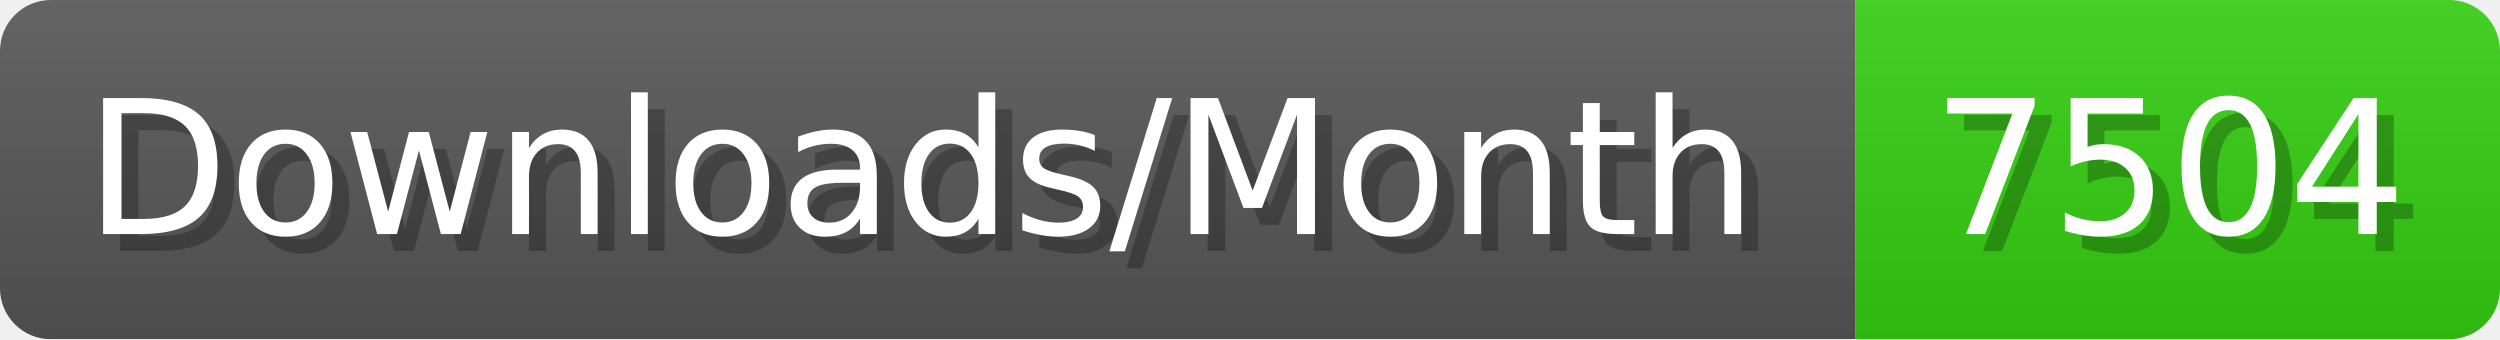
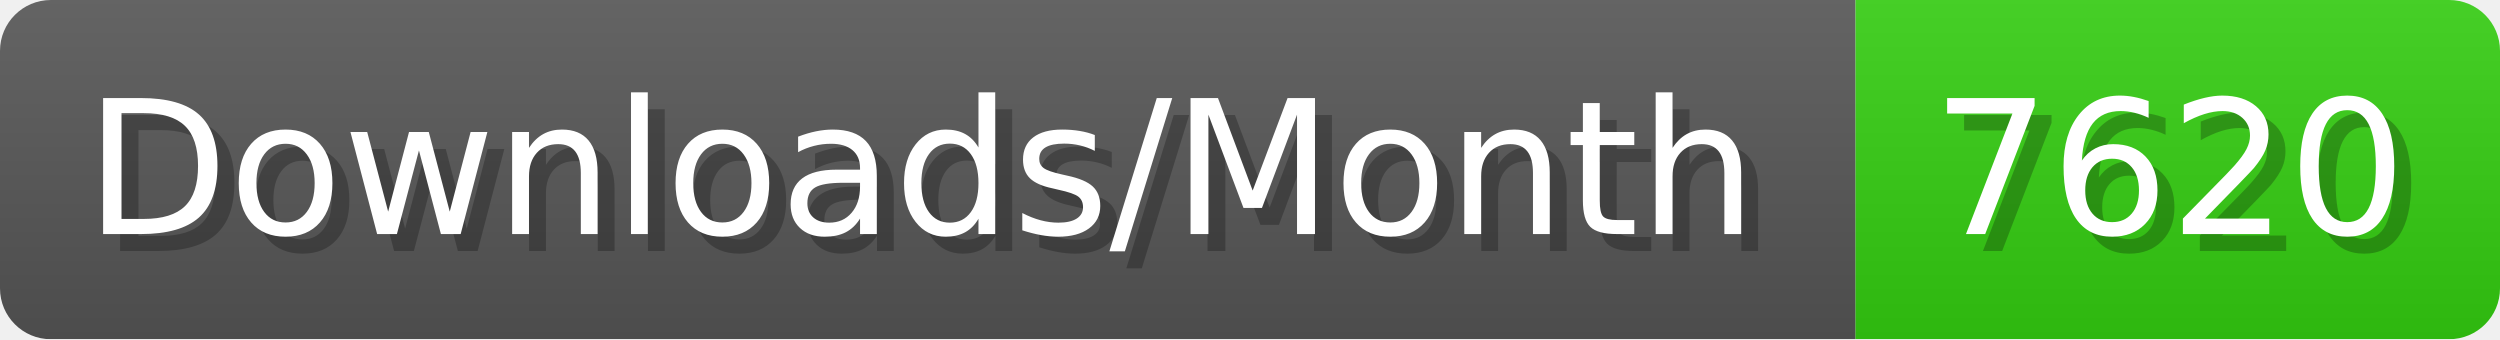
- <svg xmlns="http://www.w3.org/2000/svg" width="147.4" height="20" viewBox="0 0 1474 200" role="img" aria-label="Downloads/Month: 7504">
+ <svg xmlns="http://www.w3.org/2000/svg" width="147.4" height="20" viewBox="0 0 1474 200" role="img" aria-label="Downloads/Month: 7620">
  <linearGradient id="YlXUI" x2="0" y2="100%">
    <stop offset="0" stop-opacity=".1" stop-color="#EEE" />
    <stop offset="1" stop-opacity=".1" />
  </linearGradient>
  <mask id="JHhop">
    <rect width="1474" height="200" rx="30" fill="#FFF" />
  </mask>
  <g mask="url(#JHhop)">
    <rect width="1094" height="200" fill="#555" />
    <rect width="380" height="200" fill="#3C1" x="1094" />
    <rect width="1474" height="200" fill="url(#YlXUI)" />
  </g>
  <g aria-hidden="true" fill="#fff" text-anchor="start" font-family="Verdana,DejaVu Sans,sans-serif" font-size="110">
    <text x="60" y="148" textLength="994" fill="#000" opacity="0.25">Downloads/Month</text>
    <text x="50" y="138" textLength="994">Downloads/Month</text>
-     <text x="1149" y="148" textLength="280" fill="#000" opacity="0.25">7504</text>
-     <text x="1139" y="138" textLength="280">7504</text>
+     <text x="1149" y="148" textLength="280" fill="#000" opacity="0.25">7620</text>
+     <text x="1139" y="138" textLength="280">7620</text>
  </g>
</svg>
